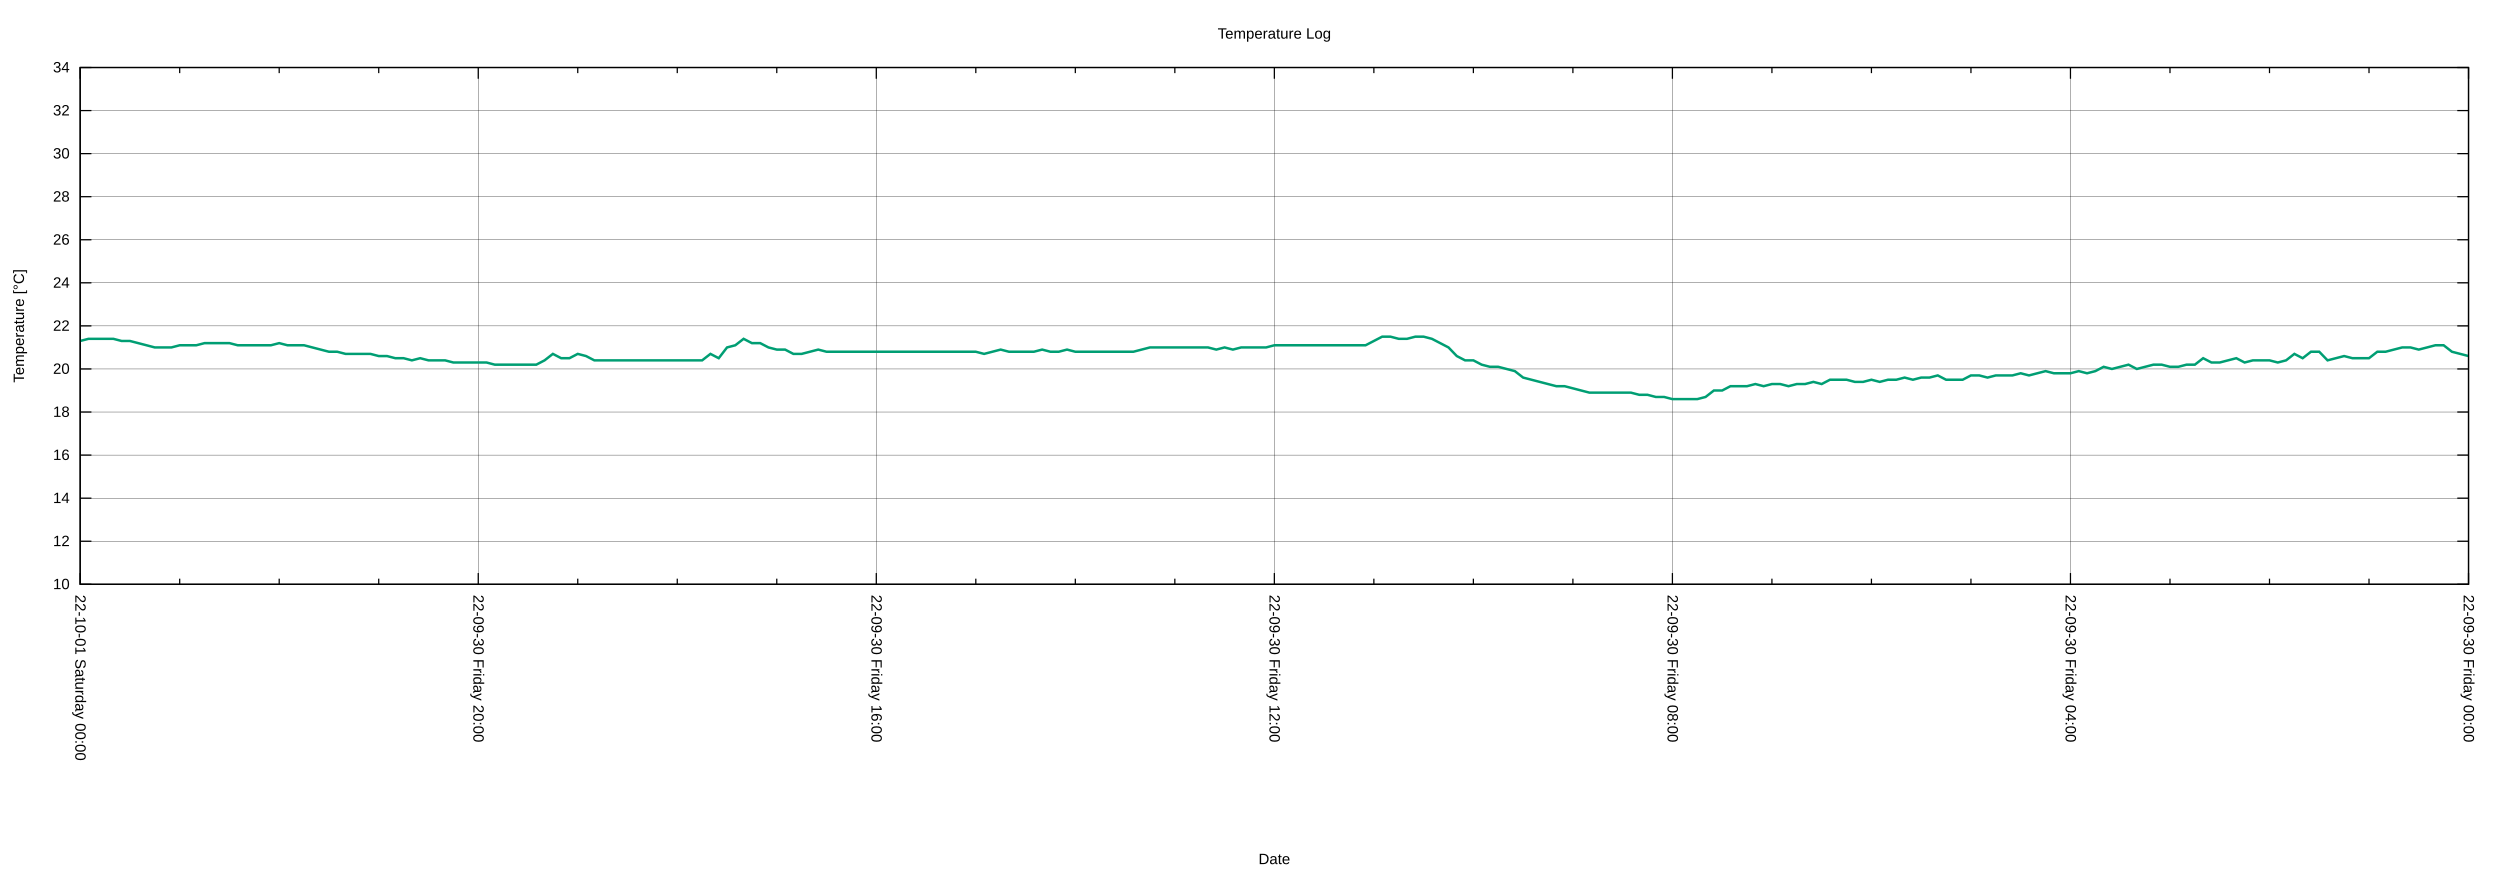
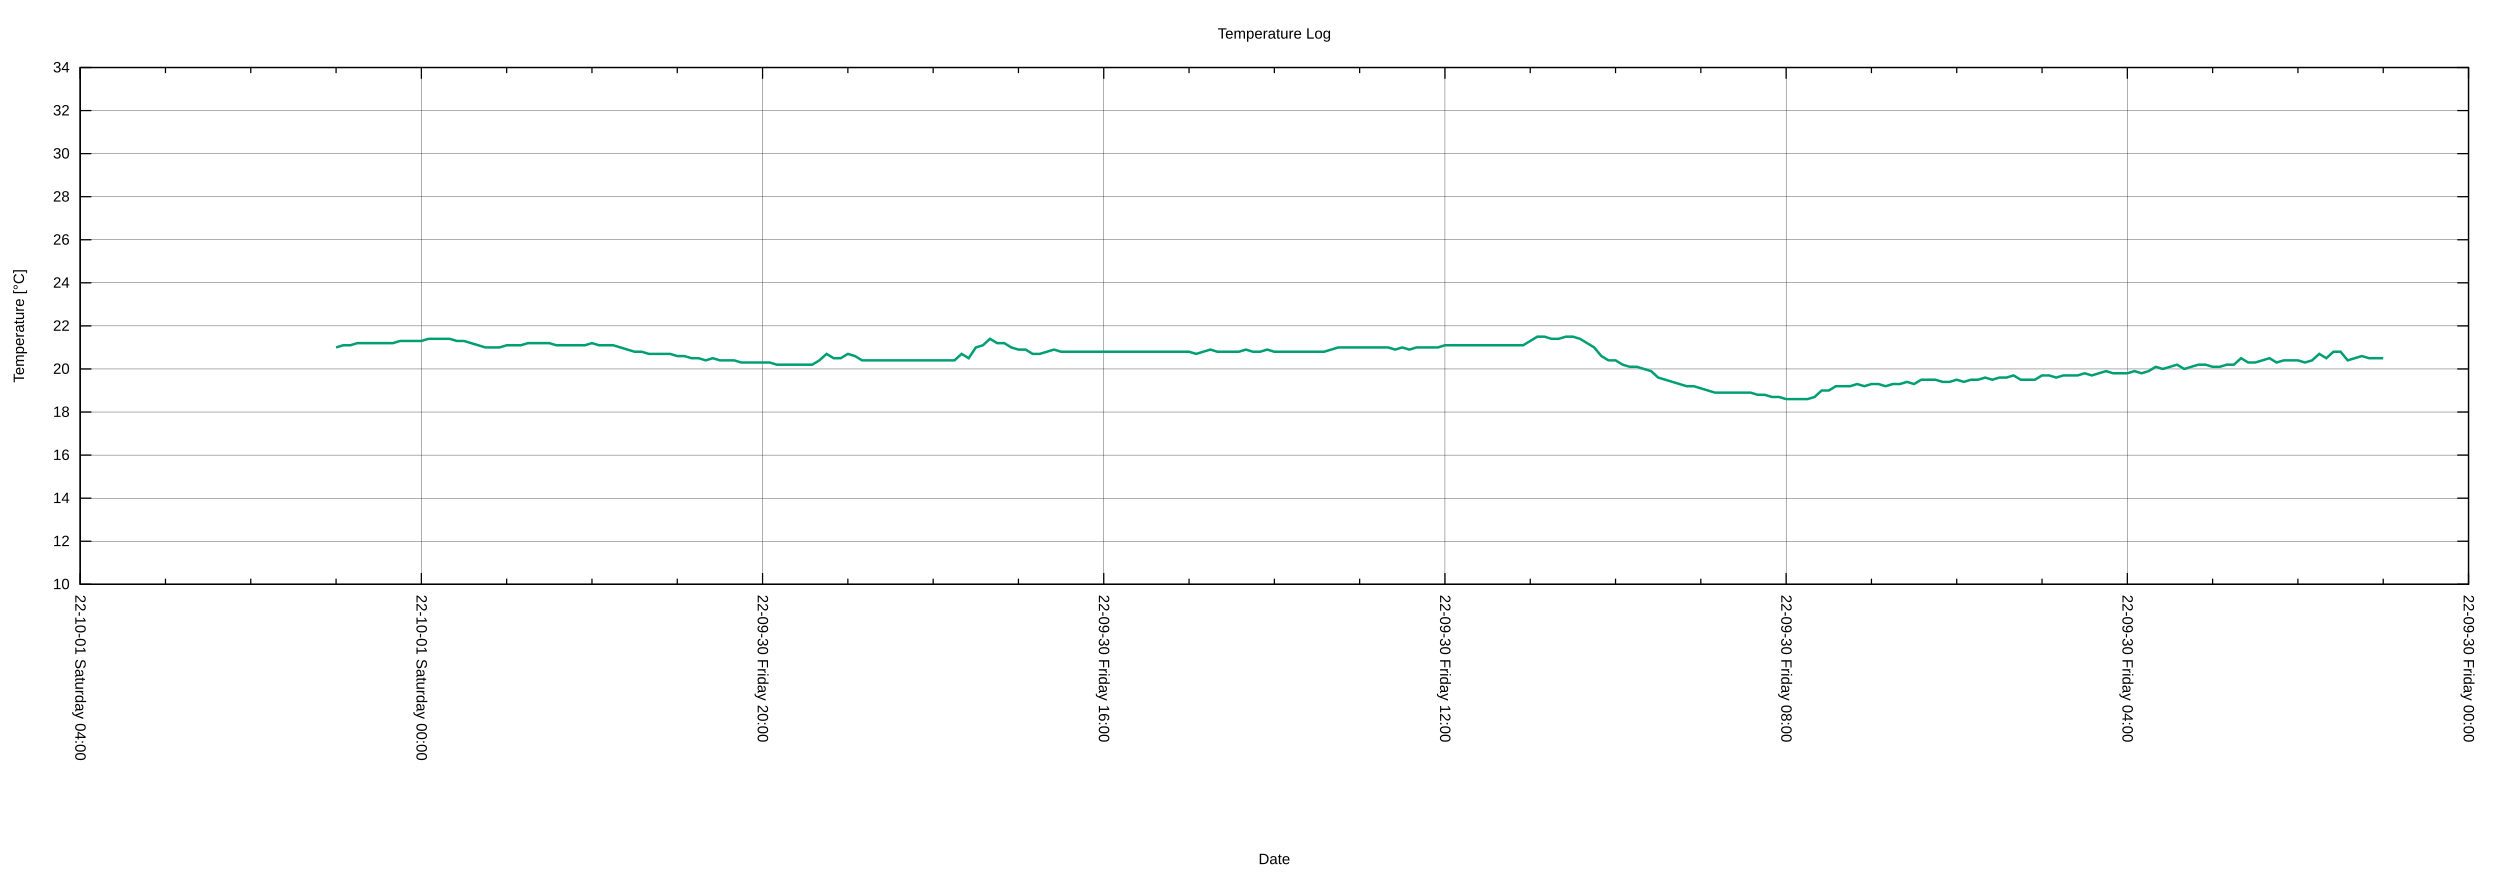
<svg xmlns="http://www.w3.org/2000/svg" xmlns:xlink="http://www.w3.org/1999/xlink" width="2000" height="700" viewBox="0 0 2000 700">
  <g id="gnuplot_canvas">
    <rect x="0" y="0" width="2000" height="700" fill="none" />
    <defs>
      <circle id="gpDot" r="0.5" stroke-width="0.5" stroke="currentColor" />
      <path id="gpPt0" stroke-width="0.222" stroke="currentColor" d="M-1,0 h2 M0,-1 v2" />
      <path id="gpPt1" stroke-width="0.222" stroke="currentColor" d="M-1,-1 L1,1 M1,-1 L-1,1" />
      <path id="gpPt2" stroke-width="0.222" stroke="currentColor" d="M-1,0 L1,0 M0,-1 L0,1 M-1,-1 L1,1 M-1,1 L1,-1" />
      <rect id="gpPt3" stroke-width="0.222" stroke="currentColor" x="-1" y="-1" width="2" height="2" />
      <rect id="gpPt4" stroke-width="0.222" stroke="currentColor" fill="currentColor" x="-1" y="-1" width="2" height="2" />
      <circle id="gpPt5" stroke-width="0.222" stroke="currentColor" cx="0" cy="0" r="1" />
      <use xlink:href="#gpPt5" id="gpPt6" fill="currentColor" stroke="none" />
      <path id="gpPt7" stroke-width="0.222" stroke="currentColor" d="M0,-1.33 L-1.33,0.67 L1.33,0.67 z" />
      <use xlink:href="#gpPt7" id="gpPt8" fill="currentColor" stroke="none" />
      <use xlink:href="#gpPt7" id="gpPt9" stroke="currentColor" transform="rotate(180)" />
      <use xlink:href="#gpPt9" id="gpPt10" fill="currentColor" stroke="none" />
      <use xlink:href="#gpPt3" id="gpPt11" stroke="currentColor" transform="rotate(45)" />
      <use xlink:href="#gpPt11" id="gpPt12" fill="currentColor" stroke="none" />
      <path id="gpPt13" stroke-width="0.222" stroke="currentColor" d="M0,1.330 L1.265,0.411 L0.782,-1.067 L-0.782,-1.076 L-1.265,0.411 z" />
      <use xlink:href="#gpPt13" id="gpPt14" fill="currentColor" stroke="none" />
      <filter id="textbox" filterUnits="objectBoundingBox" x="0" y="0" height="1" width="1">
        <feFlood flood-color="white" flood-opacity="1" result="bgnd" />
        <feComposite in="SourceGraphic" in2="bgnd" operator="atop" />
      </filter>
      <filter id="greybox" filterUnits="objectBoundingBox" x="0" y="0" height="1" width="1">
        <feFlood flood-color="lightgrey" flood-opacity="1" result="grey" />
        <feComposite in="SourceGraphic" in2="grey" operator="atop" />
      </filter>
    </defs>
    <g fill="none" color="white" stroke="currentColor" stroke-width="1.00" stroke-linecap="butt" stroke-linejoin="miter">
</g>
    <g fill="none" color="black" stroke="currentColor" stroke-width="1.00" stroke-linecap="butt" stroke-linejoin="miter">
</g>
    <g fill="none" color="black" stroke="black" stroke-width="0.25" stroke-linecap="butt" stroke-linejoin="miter">
</g>
    <g fill="none" color="black" stroke="currentColor" stroke-width="0.25" stroke-linecap="butt" stroke-linejoin="miter">
      <path stroke="black" class="gridline" d="M64.14,467.43 L1974.82,467.43  " />
    </g>
    <g fill="none" color="black" stroke="black" stroke-width="1.00" stroke-linecap="butt" stroke-linejoin="miter">
</g>
    <g fill="none" color="black" stroke="currentColor" stroke-width="1.00" stroke-linecap="butt" stroke-linejoin="miter">
      <path stroke="black" d="M64.14,467.43 L73.14,467.43 M1974.82,467.43 L1965.82,467.43  " />
      <g transform="translate(55.75,471.33)" stroke="none" fill="black" font-family="Arial" font-size="12.00" text-anchor="end">
        <text>
          <tspan font-family="Arial"> 10</tspan>
        </text>
      </g>
    </g>
    <g fill="none" color="black" stroke="currentColor" stroke-width="1.00" stroke-linecap="butt" stroke-linejoin="miter">
</g>
    <g fill="none" color="black" stroke="black" stroke-width="0.25" stroke-linecap="butt" stroke-linejoin="miter">
</g>
    <g fill="none" color="black" stroke="currentColor" stroke-width="0.25" stroke-linecap="butt" stroke-linejoin="miter">
      <path stroke="black" class="gridline" d="M64.14,432.98 L1974.82,432.98  " />
    </g>
    <g fill="none" color="black" stroke="black" stroke-width="1.00" stroke-linecap="butt" stroke-linejoin="miter">
</g>
    <g fill="none" color="black" stroke="currentColor" stroke-width="1.00" stroke-linecap="butt" stroke-linejoin="miter">
      <path stroke="black" d="M64.14,432.98 L73.14,432.98 M1974.82,432.98 L1965.82,432.98  " />
      <g transform="translate(55.75,436.88)" stroke="none" fill="black" font-family="Arial" font-size="12.00" text-anchor="end">
        <text>
          <tspan font-family="Arial"> 12</tspan>
        </text>
      </g>
    </g>
    <g fill="none" color="black" stroke="currentColor" stroke-width="1.00" stroke-linecap="butt" stroke-linejoin="miter">
</g>
    <g fill="none" color="black" stroke="black" stroke-width="0.25" stroke-linecap="butt" stroke-linejoin="miter">
</g>
    <g fill="none" color="black" stroke="currentColor" stroke-width="0.25" stroke-linecap="butt" stroke-linejoin="miter">
      <path stroke="black" class="gridline" d="M64.14,398.53 L1974.82,398.53  " />
    </g>
    <g fill="none" color="black" stroke="black" stroke-width="1.00" stroke-linecap="butt" stroke-linejoin="miter">
</g>
    <g fill="none" color="black" stroke="currentColor" stroke-width="1.00" stroke-linecap="butt" stroke-linejoin="miter">
      <path stroke="black" d="M64.14,398.53 L73.14,398.53 M1974.82,398.53 L1965.82,398.53  " />
      <g transform="translate(55.75,402.43)" stroke="none" fill="black" font-family="Arial" font-size="12.00" text-anchor="end">
        <text>
          <tspan font-family="Arial"> 14</tspan>
        </text>
      </g>
    </g>
    <g fill="none" color="black" stroke="currentColor" stroke-width="1.00" stroke-linecap="butt" stroke-linejoin="miter">
</g>
    <g fill="none" color="black" stroke="black" stroke-width="0.25" stroke-linecap="butt" stroke-linejoin="miter">
</g>
    <g fill="none" color="black" stroke="currentColor" stroke-width="0.25" stroke-linecap="butt" stroke-linejoin="miter">
      <path stroke="black" class="gridline" d="M64.14,364.07 L1974.82,364.07  " />
    </g>
    <g fill="none" color="black" stroke="black" stroke-width="1.00" stroke-linecap="butt" stroke-linejoin="miter">
</g>
    <g fill="none" color="black" stroke="currentColor" stroke-width="1.00" stroke-linecap="butt" stroke-linejoin="miter">
      <path stroke="black" d="M64.14,364.07 L73.14,364.07 M1974.82,364.07 L1965.82,364.07  " />
      <g transform="translate(55.75,367.97)" stroke="none" fill="black" font-family="Arial" font-size="12.00" text-anchor="end">
        <text>
          <tspan font-family="Arial"> 16</tspan>
        </text>
      </g>
    </g>
    <g fill="none" color="black" stroke="currentColor" stroke-width="1.00" stroke-linecap="butt" stroke-linejoin="miter">
</g>
    <g fill="none" color="black" stroke="black" stroke-width="0.25" stroke-linecap="butt" stroke-linejoin="miter">
</g>
    <g fill="none" color="black" stroke="currentColor" stroke-width="0.25" stroke-linecap="butt" stroke-linejoin="miter">
      <path stroke="black" class="gridline" d="M64.14,329.62 L1974.82,329.62  " />
    </g>
    <g fill="none" color="black" stroke="black" stroke-width="1.00" stroke-linecap="butt" stroke-linejoin="miter">
</g>
    <g fill="none" color="black" stroke="currentColor" stroke-width="1.00" stroke-linecap="butt" stroke-linejoin="miter">
      <path stroke="black" d="M64.14,329.62 L73.14,329.62 M1974.82,329.62 L1965.82,329.62  " />
      <g transform="translate(55.75,333.52)" stroke="none" fill="black" font-family="Arial" font-size="12.00" text-anchor="end">
        <text>
          <tspan font-family="Arial"> 18</tspan>
        </text>
      </g>
    </g>
    <g fill="none" color="black" stroke="currentColor" stroke-width="1.00" stroke-linecap="butt" stroke-linejoin="miter">
</g>
    <g fill="none" color="black" stroke="black" stroke-width="0.25" stroke-linecap="butt" stroke-linejoin="miter">
</g>
    <g fill="none" color="black" stroke="currentColor" stroke-width="0.25" stroke-linecap="butt" stroke-linejoin="miter">
      <path stroke="black" class="gridline" d="M64.14,295.17 L1974.82,295.17  " />
    </g>
    <g fill="none" color="black" stroke="black" stroke-width="1.00" stroke-linecap="butt" stroke-linejoin="miter">
</g>
    <g fill="none" color="black" stroke="currentColor" stroke-width="1.00" stroke-linecap="butt" stroke-linejoin="miter">
      <path stroke="black" d="M64.14,295.17 L73.14,295.17 M1974.82,295.17 L1965.82,295.17  " />
      <g transform="translate(55.75,299.07)" stroke="none" fill="black" font-family="Arial" font-size="12.00" text-anchor="end">
        <text>
          <tspan font-family="Arial"> 20</tspan>
        </text>
      </g>
    </g>
    <g fill="none" color="black" stroke="currentColor" stroke-width="1.00" stroke-linecap="butt" stroke-linejoin="miter">
</g>
    <g fill="none" color="black" stroke="black" stroke-width="0.25" stroke-linecap="butt" stroke-linejoin="miter">
</g>
    <g fill="none" color="black" stroke="currentColor" stroke-width="0.25" stroke-linecap="butt" stroke-linejoin="miter">
      <path stroke="black" class="gridline" d="M64.14,260.72 L1974.82,260.72  " />
    </g>
    <g fill="none" color="black" stroke="black" stroke-width="1.00" stroke-linecap="butt" stroke-linejoin="miter">
</g>
    <g fill="none" color="black" stroke="currentColor" stroke-width="1.00" stroke-linecap="butt" stroke-linejoin="miter">
      <path stroke="black" d="M64.14,260.72 L73.14,260.72 M1974.82,260.72 L1965.82,260.72  " />
      <g transform="translate(55.75,264.62)" stroke="none" fill="black" font-family="Arial" font-size="12.00" text-anchor="end">
        <text>
          <tspan font-family="Arial"> 22</tspan>
        </text>
      </g>
    </g>
    <g fill="none" color="black" stroke="currentColor" stroke-width="1.00" stroke-linecap="butt" stroke-linejoin="miter">
</g>
    <g fill="none" color="black" stroke="black" stroke-width="0.25" stroke-linecap="butt" stroke-linejoin="miter">
</g>
    <g fill="none" color="black" stroke="currentColor" stroke-width="0.25" stroke-linecap="butt" stroke-linejoin="miter">
      <path stroke="black" class="gridline" d="M64.14,226.27 L1974.82,226.27  " />
    </g>
    <g fill="none" color="black" stroke="black" stroke-width="1.00" stroke-linecap="butt" stroke-linejoin="miter">
</g>
    <g fill="none" color="black" stroke="currentColor" stroke-width="1.00" stroke-linecap="butt" stroke-linejoin="miter">
      <path stroke="black" d="M64.14,226.27 L73.14,226.27 M1974.82,226.27 L1965.82,226.27  " />
      <g transform="translate(55.75,230.17)" stroke="none" fill="black" font-family="Arial" font-size="12.00" text-anchor="end">
        <text>
          <tspan font-family="Arial"> 24</tspan>
        </text>
      </g>
    </g>
    <g fill="none" color="black" stroke="currentColor" stroke-width="1.00" stroke-linecap="butt" stroke-linejoin="miter">
</g>
    <g fill="none" color="black" stroke="black" stroke-width="0.25" stroke-linecap="butt" stroke-linejoin="miter">
</g>
    <g fill="none" color="black" stroke="currentColor" stroke-width="0.25" stroke-linecap="butt" stroke-linejoin="miter">
      <path stroke="black" class="gridline" d="M64.14,191.82 L1974.82,191.82  " />
    </g>
    <g fill="none" color="black" stroke="black" stroke-width="1.00" stroke-linecap="butt" stroke-linejoin="miter">
</g>
    <g fill="none" color="black" stroke="currentColor" stroke-width="1.00" stroke-linecap="butt" stroke-linejoin="miter">
      <path stroke="black" d="M64.14,191.82 L73.14,191.82 M1974.82,191.82 L1965.82,191.82  " />
      <g transform="translate(55.75,195.72)" stroke="none" fill="black" font-family="Arial" font-size="12.00" text-anchor="end">
        <text>
          <tspan font-family="Arial"> 26</tspan>
        </text>
      </g>
    </g>
    <g fill="none" color="black" stroke="currentColor" stroke-width="1.00" stroke-linecap="butt" stroke-linejoin="miter">
</g>
    <g fill="none" color="black" stroke="black" stroke-width="0.25" stroke-linecap="butt" stroke-linejoin="miter">
</g>
    <g fill="none" color="black" stroke="currentColor" stroke-width="0.25" stroke-linecap="butt" stroke-linejoin="miter">
      <path stroke="black" class="gridline" d="M64.14,157.36 L1974.82,157.36  " />
    </g>
    <g fill="none" color="black" stroke="black" stroke-width="1.00" stroke-linecap="butt" stroke-linejoin="miter">
</g>
    <g fill="none" color="black" stroke="currentColor" stroke-width="1.00" stroke-linecap="butt" stroke-linejoin="miter">
      <path stroke="black" d="M64.14,157.36 L73.14,157.36 M1974.82,157.36 L1965.82,157.36  " />
      <g transform="translate(55.75,161.26)" stroke="none" fill="black" font-family="Arial" font-size="12.00" text-anchor="end">
        <text>
          <tspan font-family="Arial"> 28</tspan>
        </text>
      </g>
    </g>
    <g fill="none" color="black" stroke="currentColor" stroke-width="1.00" stroke-linecap="butt" stroke-linejoin="miter">
</g>
    <g fill="none" color="black" stroke="black" stroke-width="0.25" stroke-linecap="butt" stroke-linejoin="miter">
</g>
    <g fill="none" color="black" stroke="currentColor" stroke-width="0.25" stroke-linecap="butt" stroke-linejoin="miter">
      <path stroke="black" class="gridline" d="M64.14,122.91 L1974.82,122.91  " />
    </g>
    <g fill="none" color="black" stroke="black" stroke-width="1.00" stroke-linecap="butt" stroke-linejoin="miter">
</g>
    <g fill="none" color="black" stroke="currentColor" stroke-width="1.00" stroke-linecap="butt" stroke-linejoin="miter">
      <path stroke="black" d="M64.14,122.91 L73.14,122.91 M1974.82,122.91 L1965.82,122.91  " />
      <g transform="translate(55.75,126.81)" stroke="none" fill="black" font-family="Arial" font-size="12.00" text-anchor="end">
        <text>
          <tspan font-family="Arial"> 30</tspan>
        </text>
      </g>
    </g>
    <g fill="none" color="black" stroke="currentColor" stroke-width="1.00" stroke-linecap="butt" stroke-linejoin="miter">
</g>
    <g fill="none" color="black" stroke="black" stroke-width="0.25" stroke-linecap="butt" stroke-linejoin="miter">
</g>
    <g fill="none" color="black" stroke="currentColor" stroke-width="0.25" stroke-linecap="butt" stroke-linejoin="miter">
      <path stroke="black" class="gridline" d="M64.14,88.46 L1974.82,88.46  " />
    </g>
    <g fill="none" color="black" stroke="black" stroke-width="1.00" stroke-linecap="butt" stroke-linejoin="miter">
</g>
    <g fill="none" color="black" stroke="currentColor" stroke-width="1.00" stroke-linecap="butt" stroke-linejoin="miter">
      <path stroke="black" d="M64.14,88.46 L73.14,88.46 M1974.82,88.46 L1965.82,88.46  " />
      <g transform="translate(55.75,92.36)" stroke="none" fill="black" font-family="Arial" font-size="12.00" text-anchor="end">
        <text>
          <tspan font-family="Arial"> 32</tspan>
        </text>
      </g>
    </g>
    <g fill="none" color="black" stroke="currentColor" stroke-width="1.00" stroke-linecap="butt" stroke-linejoin="miter">
</g>
    <g fill="none" color="black" stroke="black" stroke-width="0.25" stroke-linecap="butt" stroke-linejoin="miter">
</g>
    <g fill="none" color="black" stroke="currentColor" stroke-width="0.25" stroke-linecap="butt" stroke-linejoin="miter">
      <path stroke="black" class="gridline" d="M64.14,54.01 L1974.82,54.01  " />
    </g>
    <g fill="none" color="black" stroke="black" stroke-width="1.00" stroke-linecap="butt" stroke-linejoin="miter">
</g>
    <g fill="none" color="black" stroke="currentColor" stroke-width="1.00" stroke-linecap="butt" stroke-linejoin="miter">
      <path stroke="black" d="M64.14,54.01 L73.14,54.01 M1974.82,54.01 L1965.82,54.01  " />
      <g transform="translate(55.75,57.91)" stroke="none" fill="black" font-family="Arial" font-size="12.00" text-anchor="end">
        <text>
          <tspan font-family="Arial"> 34</tspan>
        </text>
      </g>
    </g>
    <g fill="none" color="black" stroke="currentColor" stroke-width="1.00" stroke-linecap="butt" stroke-linejoin="miter">
</g>
    <g fill="none" color="black" stroke="black" stroke-width="0.25" stroke-linecap="butt" stroke-linejoin="miter">
</g>
    <g fill="none" color="black" stroke="currentColor" stroke-width="0.25" stroke-linecap="butt" stroke-linejoin="miter">
      <path stroke="black" class="gridline" d="M1974.82,467.43 L1974.82,54.01  " />
    </g>
    <g fill="none" color="black" stroke="black" stroke-width="1.00" stroke-linecap="butt" stroke-linejoin="miter">
</g>
    <g fill="none" color="black" stroke="currentColor" stroke-width="1.00" stroke-linecap="butt" stroke-linejoin="miter">
      <path stroke="black" d="M1974.82,467.43 L1974.82,458.43 M1974.82,54.01 L1974.82,63.01  " />
      <g transform="translate(1970.92,475.82) rotate(90)" stroke="none" fill="black" font-family="Arial" font-size="12.00" text-anchor="start">
        <text>
          <tspan font-family="Arial">22-09-30 Friday 00:00</tspan>
        </text>
      </g>
    </g>
    <g fill="none" color="black" stroke="currentColor" stroke-width="1.00" stroke-linecap="butt" stroke-linejoin="miter">
-       <path stroke="black" d="M1895.21,467.43 L1895.21,462.93 M1895.21,54.01 L1895.21,58.51 M1815.60,467.43 L1815.60,462.93 M1815.60,54.01 L1815.60,58.51   M1735.99,467.43 L1735.99,462.93 M1735.99,54.01 L1735.99,58.51  " />
-     </g>
-     <g fill="none" color="black" stroke="black" stroke-width="0.25" stroke-linecap="butt" stroke-linejoin="miter">
- </g>
-     <g fill="none" color="black" stroke="currentColor" stroke-width="0.25" stroke-linecap="butt" stroke-linejoin="miter">
-       <path stroke="black" class="gridline" d="M1656.37,467.43 L1656.37,54.01  " />
-     </g>
-     <g fill="none" color="black" stroke="black" stroke-width="1.00" stroke-linecap="butt" stroke-linejoin="miter">
- </g>
-     <g fill="none" color="black" stroke="currentColor" stroke-width="1.00" stroke-linecap="butt" stroke-linejoin="miter">
-       <path stroke="black" d="M1656.37,467.43 L1656.37,458.43 M1656.37,54.01 L1656.37,63.01  " />
-       <g transform="translate(1652.47,475.82) rotate(90)" stroke="none" fill="black" font-family="Arial" font-size="12.00" text-anchor="start">
+       <path stroke="black" d="M1906.58,467.43 L1906.58,462.93 M1906.58,54.01 L1906.58,58.51 M1838.34,467.43 L1838.34,462.93 M1838.34,54.01 L1838.34,58.51   M1770.10,467.43 L1770.10,462.93 M1770.10,54.01 L1770.10,58.51  " />
+     </g>
+     <g fill="none" color="black" stroke="black" stroke-width="0.25" stroke-linecap="butt" stroke-linejoin="miter">
+ </g>
+     <g fill="none" color="black" stroke="currentColor" stroke-width="0.25" stroke-linecap="butt" stroke-linejoin="miter">
+       <path stroke="black" class="gridline" d="M1701.87,467.43 L1701.87,54.01  " />
+     </g>
+     <g fill="none" color="black" stroke="black" stroke-width="1.00" stroke-linecap="butt" stroke-linejoin="miter">
+ </g>
+     <g fill="none" color="black" stroke="currentColor" stroke-width="1.00" stroke-linecap="butt" stroke-linejoin="miter">
+       <path stroke="black" d="M1701.87,467.43 L1701.87,458.43 M1701.87,54.01 L1701.87,63.01  " />
+       <g transform="translate(1697.97,475.82) rotate(90)" stroke="none" fill="black" font-family="Arial" font-size="12.00" text-anchor="start">
        <text>
          <tspan font-family="Arial">22-09-30 Friday 04:00</tspan>
        </text>
      </g>
    </g>
    <g fill="none" color="black" stroke="currentColor" stroke-width="1.00" stroke-linecap="butt" stroke-linejoin="miter">
-       <path stroke="black" d="M1576.76,467.43 L1576.76,462.93 M1576.76,54.01 L1576.76,58.51 M1497.15,467.43 L1497.15,462.93 M1497.15,54.01 L1497.15,58.51   M1417.54,467.43 L1417.54,462.93 M1417.54,54.01 L1417.54,58.51  " />
-     </g>
-     <g fill="none" color="black" stroke="black" stroke-width="0.25" stroke-linecap="butt" stroke-linejoin="miter">
- </g>
-     <g fill="none" color="black" stroke="currentColor" stroke-width="0.25" stroke-linecap="butt" stroke-linejoin="miter">
-       <path stroke="black" class="gridline" d="M1337.93,467.43 L1337.93,54.01  " />
-     </g>
-     <g fill="none" color="black" stroke="black" stroke-width="1.00" stroke-linecap="butt" stroke-linejoin="miter">
- </g>
-     <g fill="none" color="black" stroke="currentColor" stroke-width="1.00" stroke-linecap="butt" stroke-linejoin="miter">
-       <path stroke="black" d="M1337.93,467.43 L1337.93,458.43 M1337.93,54.01 L1337.93,63.01  " />
-       <g transform="translate(1334.03,475.82) rotate(90)" stroke="none" fill="black" font-family="Arial" font-size="12.00" text-anchor="start">
+       <path stroke="black" d="M1633.63,467.43 L1633.63,462.93 M1633.63,54.01 L1633.63,58.51 M1565.39,467.43 L1565.39,462.93 M1565.39,54.01 L1565.39,58.51   M1497.15,467.43 L1497.15,462.93 M1497.15,54.01 L1497.15,58.51  " />
+     </g>
+     <g fill="none" color="black" stroke="black" stroke-width="0.25" stroke-linecap="butt" stroke-linejoin="miter">
+ </g>
+     <g fill="none" color="black" stroke="currentColor" stroke-width="0.25" stroke-linecap="butt" stroke-linejoin="miter">
+       <path stroke="black" class="gridline" d="M1428.91,467.43 L1428.91,54.01  " />
+     </g>
+     <g fill="none" color="black" stroke="black" stroke-width="1.00" stroke-linecap="butt" stroke-linejoin="miter">
+ </g>
+     <g fill="none" color="black" stroke="currentColor" stroke-width="1.00" stroke-linecap="butt" stroke-linejoin="miter">
+       <path stroke="black" d="M1428.91,467.43 L1428.91,458.43 M1428.91,54.01 L1428.91,63.01  " />
+       <g transform="translate(1425.01,475.82) rotate(90)" stroke="none" fill="black" font-family="Arial" font-size="12.00" text-anchor="start">
        <text>
          <tspan font-family="Arial">22-09-30 Friday 08:00</tspan>
        </text>
      </g>
    </g>
    <g fill="none" color="black" stroke="currentColor" stroke-width="1.00" stroke-linecap="butt" stroke-linejoin="miter">
-       <path stroke="black" d="M1258.32,467.43 L1258.32,462.93 M1258.32,54.01 L1258.32,58.51 M1178.70,467.43 L1178.70,462.93 M1178.70,54.01 L1178.70,58.51   M1099.09,467.43 L1099.09,462.93 M1099.09,54.01 L1099.09,58.51  " />
-     </g>
-     <g fill="none" color="black" stroke="black" stroke-width="0.25" stroke-linecap="butt" stroke-linejoin="miter">
- </g>
-     <g fill="none" color="black" stroke="currentColor" stroke-width="0.25" stroke-linecap="butt" stroke-linejoin="miter">
-       <path stroke="black" class="gridline" d="M1019.48,467.43 L1019.48,54.01  " />
-     </g>
-     <g fill="none" color="black" stroke="black" stroke-width="1.00" stroke-linecap="butt" stroke-linejoin="miter">
- </g>
-     <g fill="none" color="black" stroke="currentColor" stroke-width="1.00" stroke-linecap="butt" stroke-linejoin="miter">
-       <path stroke="black" d="M1019.48,467.43 L1019.48,458.43 M1019.48,54.01 L1019.48,63.01  " />
-       <g transform="translate(1015.58,475.82) rotate(90)" stroke="none" fill="black" font-family="Arial" font-size="12.00" text-anchor="start">
+       <path stroke="black" d="M1360.67,467.43 L1360.67,462.93 M1360.67,54.01 L1360.67,58.51 M1292.43,467.43 L1292.43,462.93 M1292.43,54.01 L1292.43,58.51   M1224.20,467.43 L1224.20,462.93 M1224.20,54.01 L1224.20,58.51  " />
+     </g>
+     <g fill="none" color="black" stroke="black" stroke-width="0.25" stroke-linecap="butt" stroke-linejoin="miter">
+ </g>
+     <g fill="none" color="black" stroke="currentColor" stroke-width="0.25" stroke-linecap="butt" stroke-linejoin="miter">
+       <path stroke="black" class="gridline" d="M1155.96,467.43 L1155.96,54.01  " />
+     </g>
+     <g fill="none" color="black" stroke="black" stroke-width="1.00" stroke-linecap="butt" stroke-linejoin="miter">
+ </g>
+     <g fill="none" color="black" stroke="currentColor" stroke-width="1.00" stroke-linecap="butt" stroke-linejoin="miter">
+       <path stroke="black" d="M1155.96,467.43 L1155.96,458.43 M1155.96,54.01 L1155.96,63.01  " />
+       <g transform="translate(1152.06,475.82) rotate(90)" stroke="none" fill="black" font-family="Arial" font-size="12.00" text-anchor="start">
        <text>
          <tspan font-family="Arial">22-09-30 Friday 12:00</tspan>
        </text>
      </g>
    </g>
    <g fill="none" color="black" stroke="currentColor" stroke-width="1.00" stroke-linecap="butt" stroke-linejoin="miter">
-       <path stroke="black" d="M939.87,467.43 L939.87,462.93 M939.87,54.01 L939.87,58.51 M860.26,467.43 L860.26,462.93 M860.26,54.01 L860.26,58.51   M780.65,467.43 L780.65,462.93 M780.65,54.01 L780.65,58.51  " />
-     </g>
-     <g fill="none" color="black" stroke="black" stroke-width="0.25" stroke-linecap="butt" stroke-linejoin="miter">
- </g>
-     <g fill="none" color="black" stroke="currentColor" stroke-width="0.25" stroke-linecap="butt" stroke-linejoin="miter">
-       <path stroke="black" class="gridline" d="M701.03,467.43 L701.03,54.01  " />
-     </g>
-     <g fill="none" color="black" stroke="black" stroke-width="1.00" stroke-linecap="butt" stroke-linejoin="miter">
- </g>
-     <g fill="none" color="black" stroke="currentColor" stroke-width="1.00" stroke-linecap="butt" stroke-linejoin="miter">
-       <path stroke="black" d="M701.03,467.43 L701.03,458.43 M701.03,54.01 L701.03,63.01  " />
-       <g transform="translate(697.13,475.82) rotate(90)" stroke="none" fill="black" font-family="Arial" font-size="12.00" text-anchor="start">
+       <path stroke="black" d="M1087.72,467.43 L1087.72,462.93 M1087.72,54.01 L1087.72,58.51 M1019.48,467.43 L1019.48,462.93 M1019.48,54.01 L1019.48,58.51   M951.24,467.43 L951.24,462.93 M951.24,54.01 L951.24,58.51  " />
+     </g>
+     <g fill="none" color="black" stroke="black" stroke-width="0.25" stroke-linecap="butt" stroke-linejoin="miter">
+ </g>
+     <g fill="none" color="black" stroke="currentColor" stroke-width="0.25" stroke-linecap="butt" stroke-linejoin="miter">
+       <path stroke="black" class="gridline" d="M883.00,467.43 L883.00,54.01  " />
+     </g>
+     <g fill="none" color="black" stroke="black" stroke-width="1.00" stroke-linecap="butt" stroke-linejoin="miter">
+ </g>
+     <g fill="none" color="black" stroke="currentColor" stroke-width="1.00" stroke-linecap="butt" stroke-linejoin="miter">
+       <path stroke="black" d="M883.00,467.43 L883.00,458.43 M883.00,54.01 L883.00,63.01  " />
+       <g transform="translate(879.10,475.82) rotate(90)" stroke="none" fill="black" font-family="Arial" font-size="12.00" text-anchor="start">
        <text>
          <tspan font-family="Arial">22-09-30 Friday 16:00</tspan>
        </text>
      </g>
    </g>
    <g fill="none" color="black" stroke="currentColor" stroke-width="1.00" stroke-linecap="butt" stroke-linejoin="miter">
-       <path stroke="black" d="M621.42,467.43 L621.42,462.93 M621.42,54.01 L621.42,58.51 M541.81,467.43 L541.81,462.93 M541.81,54.01 L541.81,58.51   M462.20,467.43 L462.20,462.93 M462.20,54.01 L462.20,58.51  " />
-     </g>
-     <g fill="none" color="black" stroke="black" stroke-width="0.25" stroke-linecap="butt" stroke-linejoin="miter">
- </g>
-     <g fill="none" color="black" stroke="currentColor" stroke-width="0.25" stroke-linecap="butt" stroke-linejoin="miter">
-       <path stroke="black" class="gridline" d="M382.59,467.43 L382.59,54.01  " />
-     </g>
-     <g fill="none" color="black" stroke="black" stroke-width="1.00" stroke-linecap="butt" stroke-linejoin="miter">
- </g>
-     <g fill="none" color="black" stroke="currentColor" stroke-width="1.00" stroke-linecap="butt" stroke-linejoin="miter">
-       <path stroke="black" d="M382.59,467.43 L382.59,458.43 M382.59,54.01 L382.59,63.01  " />
-       <g transform="translate(378.69,475.82) rotate(90)" stroke="none" fill="black" font-family="Arial" font-size="12.00" text-anchor="start">
+       <path stroke="black" d="M814.76,467.43 L814.76,462.93 M814.76,54.01 L814.76,58.51 M746.53,467.43 L746.53,462.93 M746.53,54.01 L746.53,58.51   M678.29,467.43 L678.29,462.93 M678.29,54.01 L678.29,58.51  " />
+     </g>
+     <g fill="none" color="black" stroke="black" stroke-width="0.25" stroke-linecap="butt" stroke-linejoin="miter">
+ </g>
+     <g fill="none" color="black" stroke="currentColor" stroke-width="0.25" stroke-linecap="butt" stroke-linejoin="miter">
+       <path stroke="black" class="gridline" d="M610.05,467.43 L610.05,54.01  " />
+     </g>
+     <g fill="none" color="black" stroke="black" stroke-width="1.00" stroke-linecap="butt" stroke-linejoin="miter">
+ </g>
+     <g fill="none" color="black" stroke="currentColor" stroke-width="1.00" stroke-linecap="butt" stroke-linejoin="miter">
+       <path stroke="black" d="M610.05,467.43 L610.05,458.43 M610.05,54.01 L610.05,63.01  " />
+       <g transform="translate(606.15,475.82) rotate(90)" stroke="none" fill="black" font-family="Arial" font-size="12.00" text-anchor="start">
        <text>
          <tspan font-family="Arial">22-09-30 Friday 20:00</tspan>
        </text>
      </g>
    </g>
    <g fill="none" color="black" stroke="currentColor" stroke-width="1.00" stroke-linecap="butt" stroke-linejoin="miter">
-       <path stroke="black" d="M302.98,467.43 L302.98,462.93 M302.98,54.01 L302.98,58.51 M223.36,467.43 L223.36,462.93 M223.36,54.01 L223.36,58.51   M143.75,467.43 L143.75,462.93 M143.75,54.01 L143.75,58.51  " />
+       <path stroke="black" d="M541.81,467.43 L541.81,462.93 M541.81,54.01 L541.81,58.51 M473.57,467.43 L473.57,462.93 M473.57,54.01 L473.57,58.51   M405.33,467.43 L405.33,462.93 M405.33,54.01 L405.33,58.51  " />
+     </g>
+     <g fill="none" color="black" stroke="black" stroke-width="0.25" stroke-linecap="butt" stroke-linejoin="miter">
+ </g>
+     <g fill="none" color="black" stroke="currentColor" stroke-width="0.25" stroke-linecap="butt" stroke-linejoin="miter">
+       <path stroke="black" class="gridline" d="M337.09,467.43 L337.09,54.01  " />
+     </g>
+     <g fill="none" color="black" stroke="black" stroke-width="1.00" stroke-linecap="butt" stroke-linejoin="miter">
+ </g>
+     <g fill="none" color="black" stroke="currentColor" stroke-width="1.00" stroke-linecap="butt" stroke-linejoin="miter">
+       <path stroke="black" d="M337.09,467.43 L337.09,458.43 M337.09,54.01 L337.09,63.01  " />
+       <g transform="translate(333.19,475.82) rotate(90)" stroke="none" fill="black" font-family="Arial" font-size="12.00" text-anchor="start">
+         <text>
+           <tspan font-family="Arial">22-10-01 Saturday 00:00</tspan>
+         </text>
+       </g>
+     </g>
+     <g fill="none" color="black" stroke="currentColor" stroke-width="1.00" stroke-linecap="butt" stroke-linejoin="miter">
+       <path stroke="black" d="M268.86,467.43 L268.86,462.93 M268.86,54.01 L268.86,58.51 M200.62,467.43 L200.62,462.93 M200.62,54.01 L200.62,58.51   M132.38,467.43 L132.38,462.93 M132.38,54.01 L132.38,58.51  " />
    </g>
    <g fill="none" color="black" stroke="black" stroke-width="0.25" stroke-linecap="butt" stroke-linejoin="miter">
</g>
    <g fill="none" color="black" stroke="currentColor" stroke-width="0.25" stroke-linecap="butt" stroke-linejoin="miter">
      <path stroke="black" class="gridline" d="M64.14,467.43 L64.14,54.01  " />
    </g>
    <g fill="none" color="black" stroke="black" stroke-width="1.00" stroke-linecap="butt" stroke-linejoin="miter">
</g>
    <g fill="none" color="black" stroke="currentColor" stroke-width="1.00" stroke-linecap="butt" stroke-linejoin="miter">
      <path stroke="black" d="M64.14,467.43 L64.14,458.43 M64.14,54.01 L64.14,63.01  " />
      <g transform="translate(60.24,475.82) rotate(90)" stroke="none" fill="black" font-family="Arial" font-size="12.00" text-anchor="start">
        <text>
-           <tspan font-family="Arial">22-10-01 Saturday 00:00</tspan>
+           <tspan font-family="Arial">22-10-01 Saturday 04:00</tspan>
        </text>
      </g>
    </g>
    <g fill="none" color="black" stroke="currentColor" stroke-width="1.00" stroke-linecap="butt" stroke-linejoin="miter">
</g>
    <g fill="none" color="black" stroke="currentColor" stroke-width="1.00" stroke-linecap="butt" stroke-linejoin="miter">
      <path stroke="black" d="M64.14,54.01 L64.14,467.43 L1974.82,467.43 L1974.82,54.01 L64.14,54.01 Z  " />
    </g>
    <g fill="none" color="black" stroke="currentColor" stroke-width="1.00" stroke-linecap="butt" stroke-linejoin="miter">
      <g transform="translate(19.18,260.72) rotate(270)" stroke="none" fill="black" font-family="Arial" font-size="12.00" text-anchor="middle">
        <text>
          <tspan font-family="Arial">Temperature [°C]</tspan>
        </text>
      </g>
    </g>
    <g fill="none" color="black" stroke="currentColor" stroke-width="1.00" stroke-linecap="butt" stroke-linejoin="miter">
      <g transform="translate(1019.48,691.30)" stroke="none" fill="black" font-family="Arial" font-size="12.00" text-anchor="middle">
        <text>
          <tspan font-family="Arial">Date</tspan>
        </text>
      </g>
    </g>
    <g fill="none" color="black" stroke="currentColor" stroke-width="1.00" stroke-linecap="butt" stroke-linejoin="miter">
</g>
    <g id="gnuplot_plot_1">
      <g fill="none" color="white" stroke="currentColor" stroke-width="2.00" stroke-linecap="butt" stroke-linejoin="miter">
</g>
      <g fill="none" color="black" stroke="currentColor" stroke-width="2.00" stroke-linecap="butt" stroke-linejoin="miter">
-         <path stroke="rgb(  0, 158, 115)" d="M64.14,272.78 L70.77,271.06 L77.41,271.06 L84.04,271.06 L90.68,271.06 L97.31,272.78 L103.95,272.78 L110.58,274.50   L117.21,276.22 L123.85,277.95 L130.48,277.95 L137.12,277.95 L143.75,276.22 L150.39,276.22 L157.02,276.22 L163.65,274.50   L170.29,274.50 L176.92,274.50 L183.56,274.50 L190.19,276.22 L196.83,276.22 L203.46,276.22 L210.09,276.22 L216.73,276.22   L223.36,274.50 L230.00,276.22 L236.63,276.22 L243.27,276.22 L249.90,277.95 L256.53,279.67 L263.17,281.39 L269.80,281.39   L276.44,283.11 L283.07,283.11 L289.71,283.11 L296.34,283.11 L302.98,284.84 L309.61,284.84 L316.24,286.56 L322.88,286.56   L329.51,288.28 L336.15,286.56 L342.78,288.28 L349.42,288.28 L356.05,288.28 L362.68,290.00 L369.32,290.00 L375.95,290.00   L382.59,290.00 L389.22,290.00 L395.86,291.73 L402.49,291.73 L409.12,291.73 L415.76,291.73 L422.39,291.73 L429.03,291.73   L435.66,288.28 L442.30,283.11 L448.93,286.56 L455.56,286.56 L462.20,283.11 L468.83,284.84 L475.47,288.28 L482.10,288.28   L488.74,288.28 L495.37,288.28 L502.00,288.28 L508.64,288.28 L515.27,288.28 L521.91,288.28 L528.54,288.28 L535.18,288.28   L541.81,288.28 L548.44,288.28 L555.08,288.28 L561.71,288.28 L568.35,283.11 L574.98,286.56 L581.62,277.95 L588.25,276.22   L594.88,271.06 L601.52,274.50 L608.15,274.50 L614.79,277.95 L621.42,279.67 L628.06,279.67 L634.69,283.11 L641.32,283.11   L647.96,281.39 L654.59,279.67 L661.23,281.39 L667.86,281.39 L674.50,281.39 L681.13,281.39 L687.76,281.39 L694.40,281.39   L701.03,281.39 L707.67,281.39 L714.30,281.39 L720.94,281.39 L727.57,281.39 L734.20,281.39 L740.84,281.39 L747.47,281.39   L754.11,281.39 L760.74,281.39 L767.38,281.39 L774.01,281.39 L780.65,281.39 L787.28,283.11 L793.91,281.39 L800.55,279.67   L807.18,281.39 L813.82,281.39 L820.45,281.39 L827.09,281.39 L833.72,279.67 L840.35,281.39 L846.99,281.39 L853.62,279.67   L860.26,281.39 L866.89,281.39 L873.53,281.39 L880.16,281.39 L886.79,281.39 L893.43,281.39 L900.06,281.39 L906.70,281.39   L913.33,279.67 L919.97,277.95 L926.60,277.95 L933.23,277.95 L939.87,277.95 L946.50,277.95 L953.14,277.95 L959.77,277.95   L966.41,277.95 L973.04,279.67 L979.67,277.95 L986.31,279.67 L992.94,277.95 L999.58,277.95 L1006.21,277.95 L1012.85,277.95   L1019.48,276.22 L1026.11,276.22 L1032.75,276.22 L1039.38,276.22 L1046.02,276.22 L1052.65,276.22 L1059.29,276.22 L1065.92,276.22   L1072.55,276.22 L1079.19,276.22 L1085.82,276.22 L1092.46,276.22 L1099.09,272.78 L1105.73,269.33 L1112.36,269.33 L1118.99,271.06   L1125.63,271.06 L1132.26,269.33 L1138.90,269.33 L1145.53,271.06 L1152.17,274.50 L1158.80,277.95 L1165.43,284.84 L1172.07,288.28   L1178.70,288.28 L1185.34,291.73 L1191.97,293.45 L1198.61,293.45 L1205.24,295.17 L1211.87,296.89 L1218.51,302.06 L1225.14,303.78   L1231.78,305.51 L1238.41,307.23 L1245.05,308.95 L1251.68,308.95 L1258.32,310.67 L1264.95,312.40 L1271.58,314.12 L1278.22,314.12   L1284.85,314.12 L1291.49,314.12 L1298.12,314.12 L1304.76,314.12 L1311.39,315.84 L1318.02,315.84 L1324.66,317.57 L1331.29,317.57   L1337.93,319.29 L1344.56,319.29 L1351.20,319.29 L1357.83,319.29 L1364.46,317.57 L1371.10,312.40 L1377.73,312.40 L1384.37,308.95   L1391.00,308.95 L1397.64,308.95 L1404.27,307.23 L1410.90,308.95 L1417.54,307.23 L1424.17,307.23 L1430.81,308.95 L1437.44,307.23   L1444.08,307.23 L1450.71,305.51 L1457.34,307.23 L1463.98,303.78 L1470.61,303.78 L1477.25,303.78 L1483.88,305.51 L1490.52,305.51   L1497.15,303.78 L1503.78,305.51 L1510.42,303.78 L1517.05,303.78 L1523.69,302.06 L1530.32,303.78 L1536.96,302.06 L1543.59,302.06   L1550.22,300.34 L1556.86,303.78 L1563.49,303.78 L1570.13,303.78 L1576.76,300.34 L1583.40,300.34 L1590.03,302.06 L1596.66,300.34   L1603.30,300.34 L1609.93,300.34 L1616.57,298.62 L1623.20,300.34 L1629.84,298.62 L1636.47,296.89 L1643.10,298.62 L1649.74,298.62   L1656.37,298.62 L1663.01,296.89 L1669.64,298.62 L1676.28,296.89 L1682.91,293.45 L1689.54,295.17 L1696.18,293.45 L1702.81,291.73   L1709.45,295.17 L1716.08,293.45 L1722.72,291.73 L1729.35,291.73 L1735.99,293.45 L1742.62,293.45 L1749.25,291.73 L1755.89,291.73   L1762.52,286.56 L1769.16,290.00 L1775.79,290.00 L1782.43,288.28 L1789.06,286.56 L1795.69,290.00 L1802.33,288.28 L1808.96,288.28   L1815.60,288.28 L1822.23,290.00 L1828.87,288.28 L1835.50,283.11 L1842.13,286.56 L1848.77,281.39 L1855.40,281.39 L1862.04,288.28   L1868.67,286.56 L1875.31,284.84 L1881.94,286.56 L1888.57,286.56 L1895.21,286.56 L1901.84,281.39 L1908.48,281.39 L1915.11,279.67   L1921.75,277.95 L1928.38,277.95 L1935.01,279.67 L1941.65,277.95 L1948.28,276.22 L1954.92,276.22 L1961.55,281.39 L1968.19,283.11   L1974.82,284.84  " />
+         <path stroke="rgb(  0, 158, 115)" d="M268.86,277.95 L274.54,276.22 L280.23,276.22 L285.92,274.50 L291.60,274.50 L297.29,274.50 L302.98,274.50 L308.66,274.50   L314.35,274.50 L320.03,272.78 L325.72,272.78 L331.41,272.78 L337.09,272.78 L342.78,271.06 L348.47,271.06 L354.15,271.06   L359.84,271.06 L365.53,272.78 L371.21,272.78 L376.90,274.50 L382.59,276.22 L388.27,277.95 L393.96,277.95 L399.65,277.95   L405.33,276.22 L411.02,276.22 L416.71,276.22 L422.39,274.50 L428.08,274.50 L433.77,274.50 L439.45,274.50 L445.14,276.22   L450.83,276.22 L456.51,276.22 L462.20,276.22 L467.88,276.22 L473.57,274.50 L479.26,276.22 L484.94,276.22 L490.63,276.22   L496.32,277.95 L502.00,279.67 L507.69,281.39 L513.38,281.39 L519.06,283.11 L524.75,283.11 L530.44,283.11 L536.12,283.11   L541.81,284.84 L547.50,284.84 L553.18,286.56 L558.87,286.56 L564.56,288.28 L570.24,286.56 L575.93,288.28 L581.62,288.28   L587.30,288.28 L592.99,290.00 L598.68,290.00 L604.36,290.00 L610.05,290.00 L615.74,290.00 L621.42,291.73 L627.11,291.73   L632.79,291.73 L638.48,291.73 L644.17,291.73 L649.85,291.73 L655.54,288.28 L661.23,283.11 L666.91,286.56 L672.60,286.56   L678.29,283.11 L683.97,284.84 L689.66,288.28 L695.35,288.28 L701.03,288.28 L706.72,288.28 L712.41,288.28 L718.09,288.28   L723.78,288.28 L729.47,288.28 L735.15,288.28 L740.84,288.28 L746.53,288.28 L752.21,288.28 L757.90,288.28 L763.59,288.28   L769.27,283.11 L774.96,286.56 L780.65,277.95 L786.33,276.22 L792.02,271.06 L797.70,274.50 L803.39,274.50 L809.08,277.95   L814.76,279.67 L820.45,279.67 L826.14,283.11 L831.82,283.11 L837.51,281.39 L843.20,279.67 L848.88,281.39 L854.57,281.39   L860.26,281.39 L865.94,281.39 L871.63,281.39 L877.32,281.39 L883.00,281.39 L888.69,281.39 L894.38,281.39 L900.06,281.39   L905.75,281.39 L911.44,281.39 L917.12,281.39 L922.81,281.39 L928.50,281.39 L934.18,281.39 L939.87,281.39 L945.55,281.39   L951.24,281.39 L956.93,283.11 L962.61,281.39 L968.30,279.67 L973.99,281.39 L979.67,281.39 L985.36,281.39 L991.05,281.39   L996.73,279.67 L1002.42,281.39 L1008.11,281.39 L1013.79,279.67 L1019.48,281.39 L1025.17,281.39 L1030.85,281.39 L1036.54,281.39   L1042.23,281.39 L1047.91,281.39 L1053.60,281.39 L1059.29,281.39 L1064.97,279.67 L1070.66,277.95 L1076.35,277.95 L1082.03,277.95   L1087.72,277.95 L1093.41,277.95 L1099.09,277.95 L1104.78,277.95 L1110.46,277.95 L1116.15,279.67 L1121.84,277.95 L1127.52,279.67   L1133.21,277.95 L1138.90,277.95 L1144.58,277.95 L1150.27,277.95 L1155.96,276.22 L1161.64,276.22 L1167.33,276.22 L1173.02,276.22   L1178.70,276.22 L1184.39,276.22 L1190.08,276.22 L1195.76,276.22 L1201.45,276.22 L1207.14,276.22 L1212.82,276.22 L1218.51,276.22   L1224.20,272.78 L1229.88,269.33 L1235.57,269.33 L1241.26,271.06 L1246.94,271.06 L1252.63,269.33 L1258.32,269.33 L1264.00,271.06   L1269.69,274.50 L1275.37,277.95 L1281.06,284.84 L1286.75,288.28 L1292.43,288.28 L1298.12,291.73 L1303.81,293.45 L1309.49,293.45   L1315.18,295.17 L1320.87,296.89 L1326.55,302.06 L1332.24,303.78 L1337.93,305.51 L1343.61,307.23 L1349.30,308.95 L1354.99,308.95   L1360.67,310.67 L1366.36,312.40 L1372.05,314.12 L1377.73,314.12 L1383.42,314.12 L1389.11,314.12 L1394.79,314.12 L1400.48,314.12   L1406.17,315.84 L1411.85,315.84 L1417.54,317.57 L1423.22,317.57 L1428.91,319.29 L1434.60,319.29 L1440.28,319.29 L1445.97,319.29   L1451.66,317.57 L1457.34,312.40 L1463.03,312.40 L1468.72,308.95 L1474.40,308.95 L1480.09,308.95 L1485.78,307.23 L1491.46,308.95   L1497.15,307.23 L1502.84,307.23 L1508.52,308.95 L1514.21,307.23 L1519.90,307.23 L1525.58,305.51 L1531.27,307.23 L1536.96,303.78   L1542.64,303.78 L1548.33,303.78 L1554.02,305.51 L1559.70,305.51 L1565.39,303.78 L1571.08,305.51 L1576.76,303.78 L1582.45,303.78   L1588.13,302.06 L1593.82,303.78 L1599.51,302.06 L1605.19,302.06 L1610.88,300.34 L1616.57,303.78 L1622.25,303.78 L1627.94,303.78   L1633.63,300.34 L1639.31,300.34 L1645.00,302.06 L1650.69,300.34 L1656.37,300.34 L1662.06,300.34 L1667.75,298.62 L1673.43,300.34   L1679.12,298.62 L1684.81,296.89 L1690.49,298.62 L1696.18,298.62 L1701.87,298.62 L1707.55,296.89 L1713.24,298.62 L1718.93,296.89   L1724.61,293.45 L1730.30,295.17 L1735.99,293.45 L1741.67,291.73 L1747.36,295.17 L1753.04,293.45 L1758.73,291.73 L1764.42,291.73   L1770.10,293.45 L1775.79,293.45 L1781.48,291.73 L1787.16,291.73 L1792.85,286.56 L1798.54,290.00 L1804.22,290.00 L1809.91,288.28   L1815.60,286.56 L1821.28,290.00 L1826.97,288.28 L1832.66,288.28 L1838.34,288.28 L1844.03,290.00 L1849.72,288.28 L1855.40,283.11   L1861.09,286.56 L1866.78,281.39 L1872.46,281.39 L1878.15,288.28 L1883.84,286.56 L1889.52,284.84 L1895.21,286.56 L1900.89,286.56   L1906.58,286.56  " />
      </g>
    </g>
    <g fill="none" color="black" stroke="currentColor" stroke-width="2.00" stroke-linecap="butt" stroke-linejoin="miter">
</g>
    <g fill="none" color="black" stroke="black" stroke-width="1.00" stroke-linecap="butt" stroke-linejoin="miter">
</g>
    <g fill="none" color="black" stroke="currentColor" stroke-width="1.00" stroke-linecap="butt" stroke-linejoin="miter">
      <path stroke="black" d="M64.14,54.01 L64.14,467.43 L1974.82,467.43 L1974.82,54.01 L64.14,54.01 Z  " />
    </g>
    <g fill="none" color="black" stroke="currentColor" stroke-width="1.00" stroke-linecap="butt" stroke-linejoin="miter">
      <g transform="translate(1019.48,30.91)" stroke="none" fill="black" font-family="Arial" font-size="12.00" text-anchor="middle">
        <text>
          <tspan font-family="Arial">Temperature Log</tspan>
        </text>
      </g>
    </g>
    <g fill="none" color="black" stroke="currentColor" stroke-width="1.00" stroke-linecap="butt" stroke-linejoin="miter">
</g>
  </g>
</svg>
